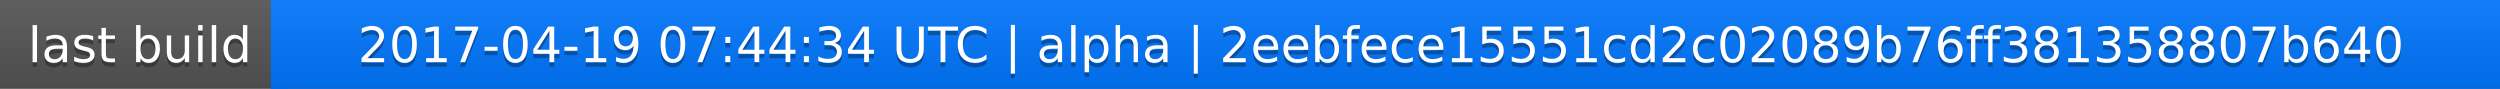
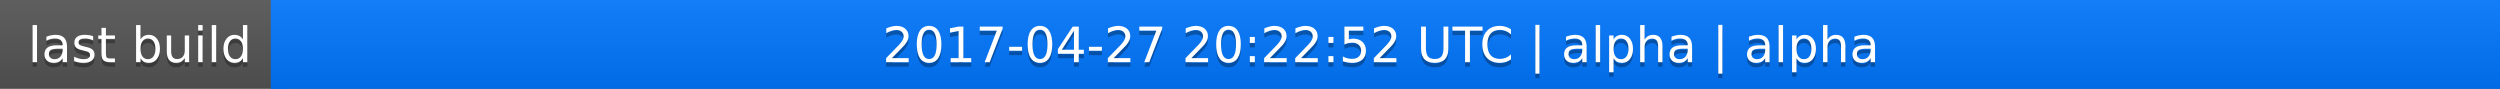
<svg xmlns="http://www.w3.org/2000/svg" width="563" height="20">
  <linearGradient id="a" x2="0" y2="100%">
    <stop offset="0" stop-color="#bbb" stop-opacity=".1" />
    <stop offset="1" stop-opacity=".1" />
  </linearGradient>
  <rect rx="0" width="563" height="20" fill="#555" />
  <rect rx="0" x="61" width="502" height="20" fill="#07f" />
  <path fill="#07f" d="M61 0h4v20h-4z" />
  <rect rx="0" width="563" height="20" fill="url(#a)" />
  <g fill="#fff" text-anchor="middle" font-family="DejaVu Sans,Verdana,Geneva,sans-serif" font-size="11">
    <text x="31.5" y="15" fill="#010101" fill-opacity=".3">last build</text>
    <text x="31.5" y="14">last build</text>
-     <text x="311" y="15" fill="#010101" fill-opacity=".3">2017-04-19 07:44:34 UTC | alpha | 2eebfece15551cd2c02089b76ff381358807b640</text>
-     <text x="311" y="14">2017-04-19 07:44:34 UTC | alpha | 2eebfece15551cd2c02089b76ff381358807b640</text>
+     <text x="311" y="15" fill="#010101" fill-opacity=".3">2017-04-27 20:22:52 UTC | alpha | alpha</text>
+     <text x="311" y="14">2017-04-27 20:22:52 UTC | alpha | alpha</text>
  </g>
</svg>
